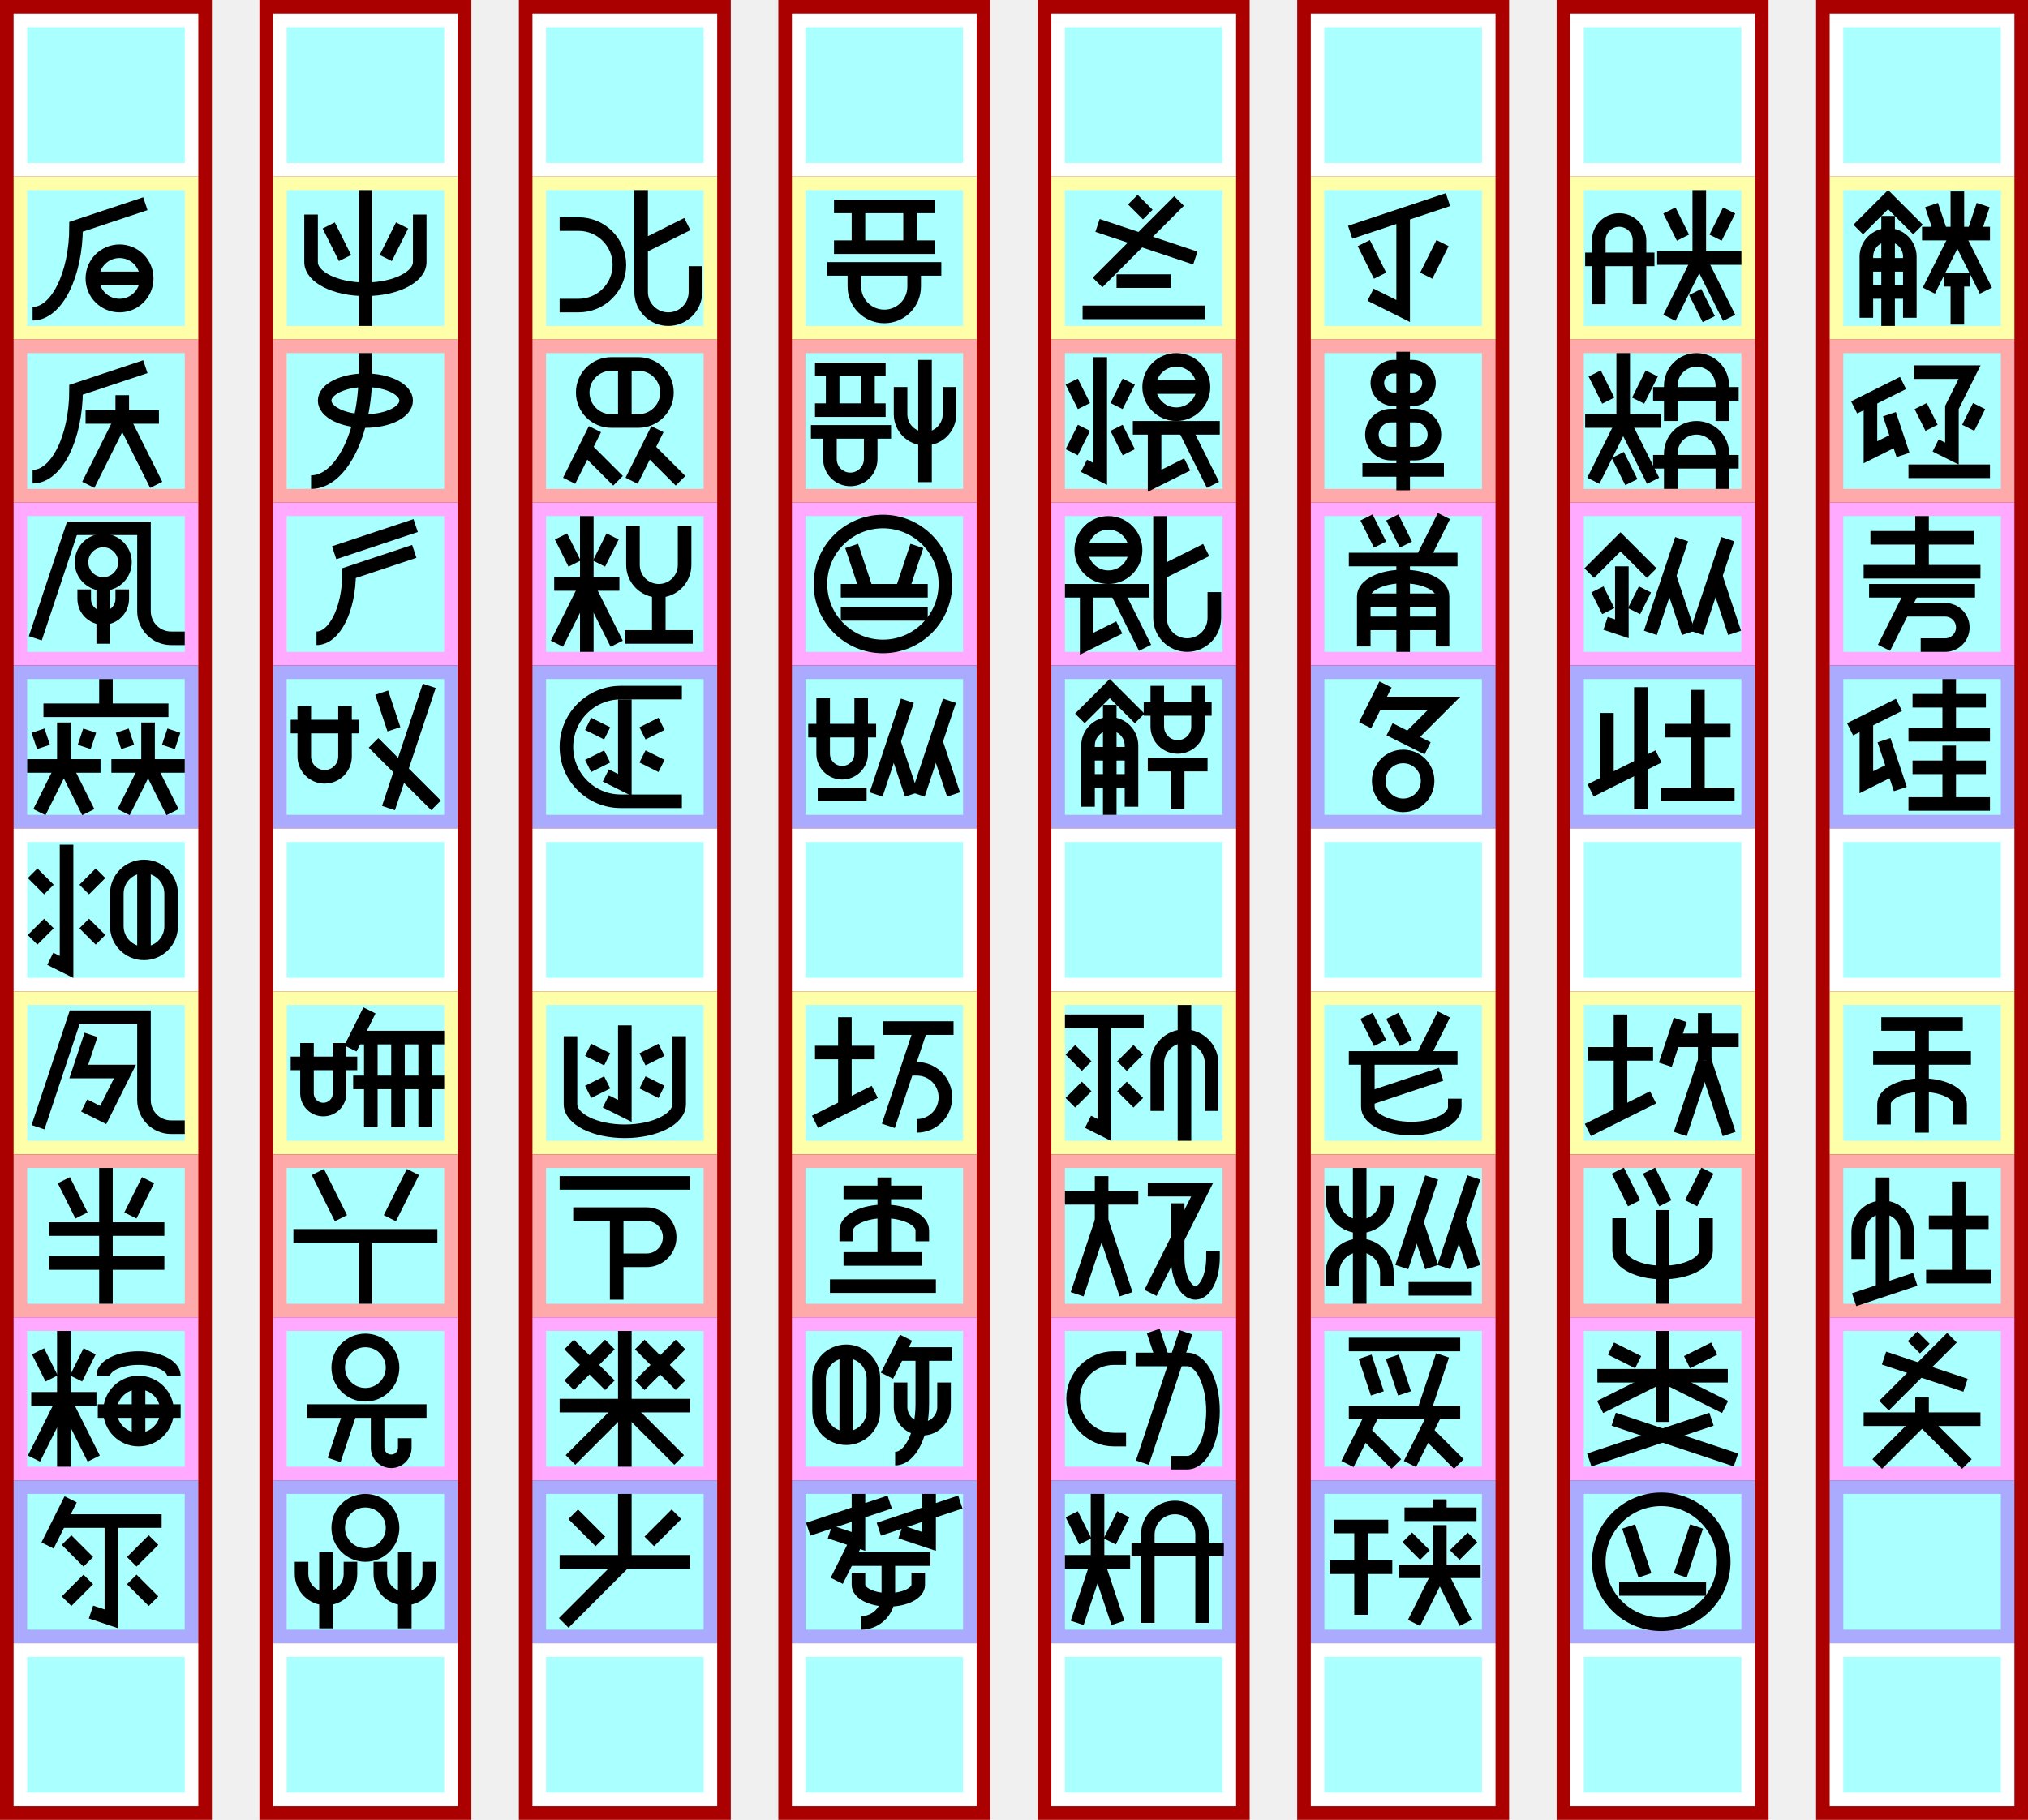
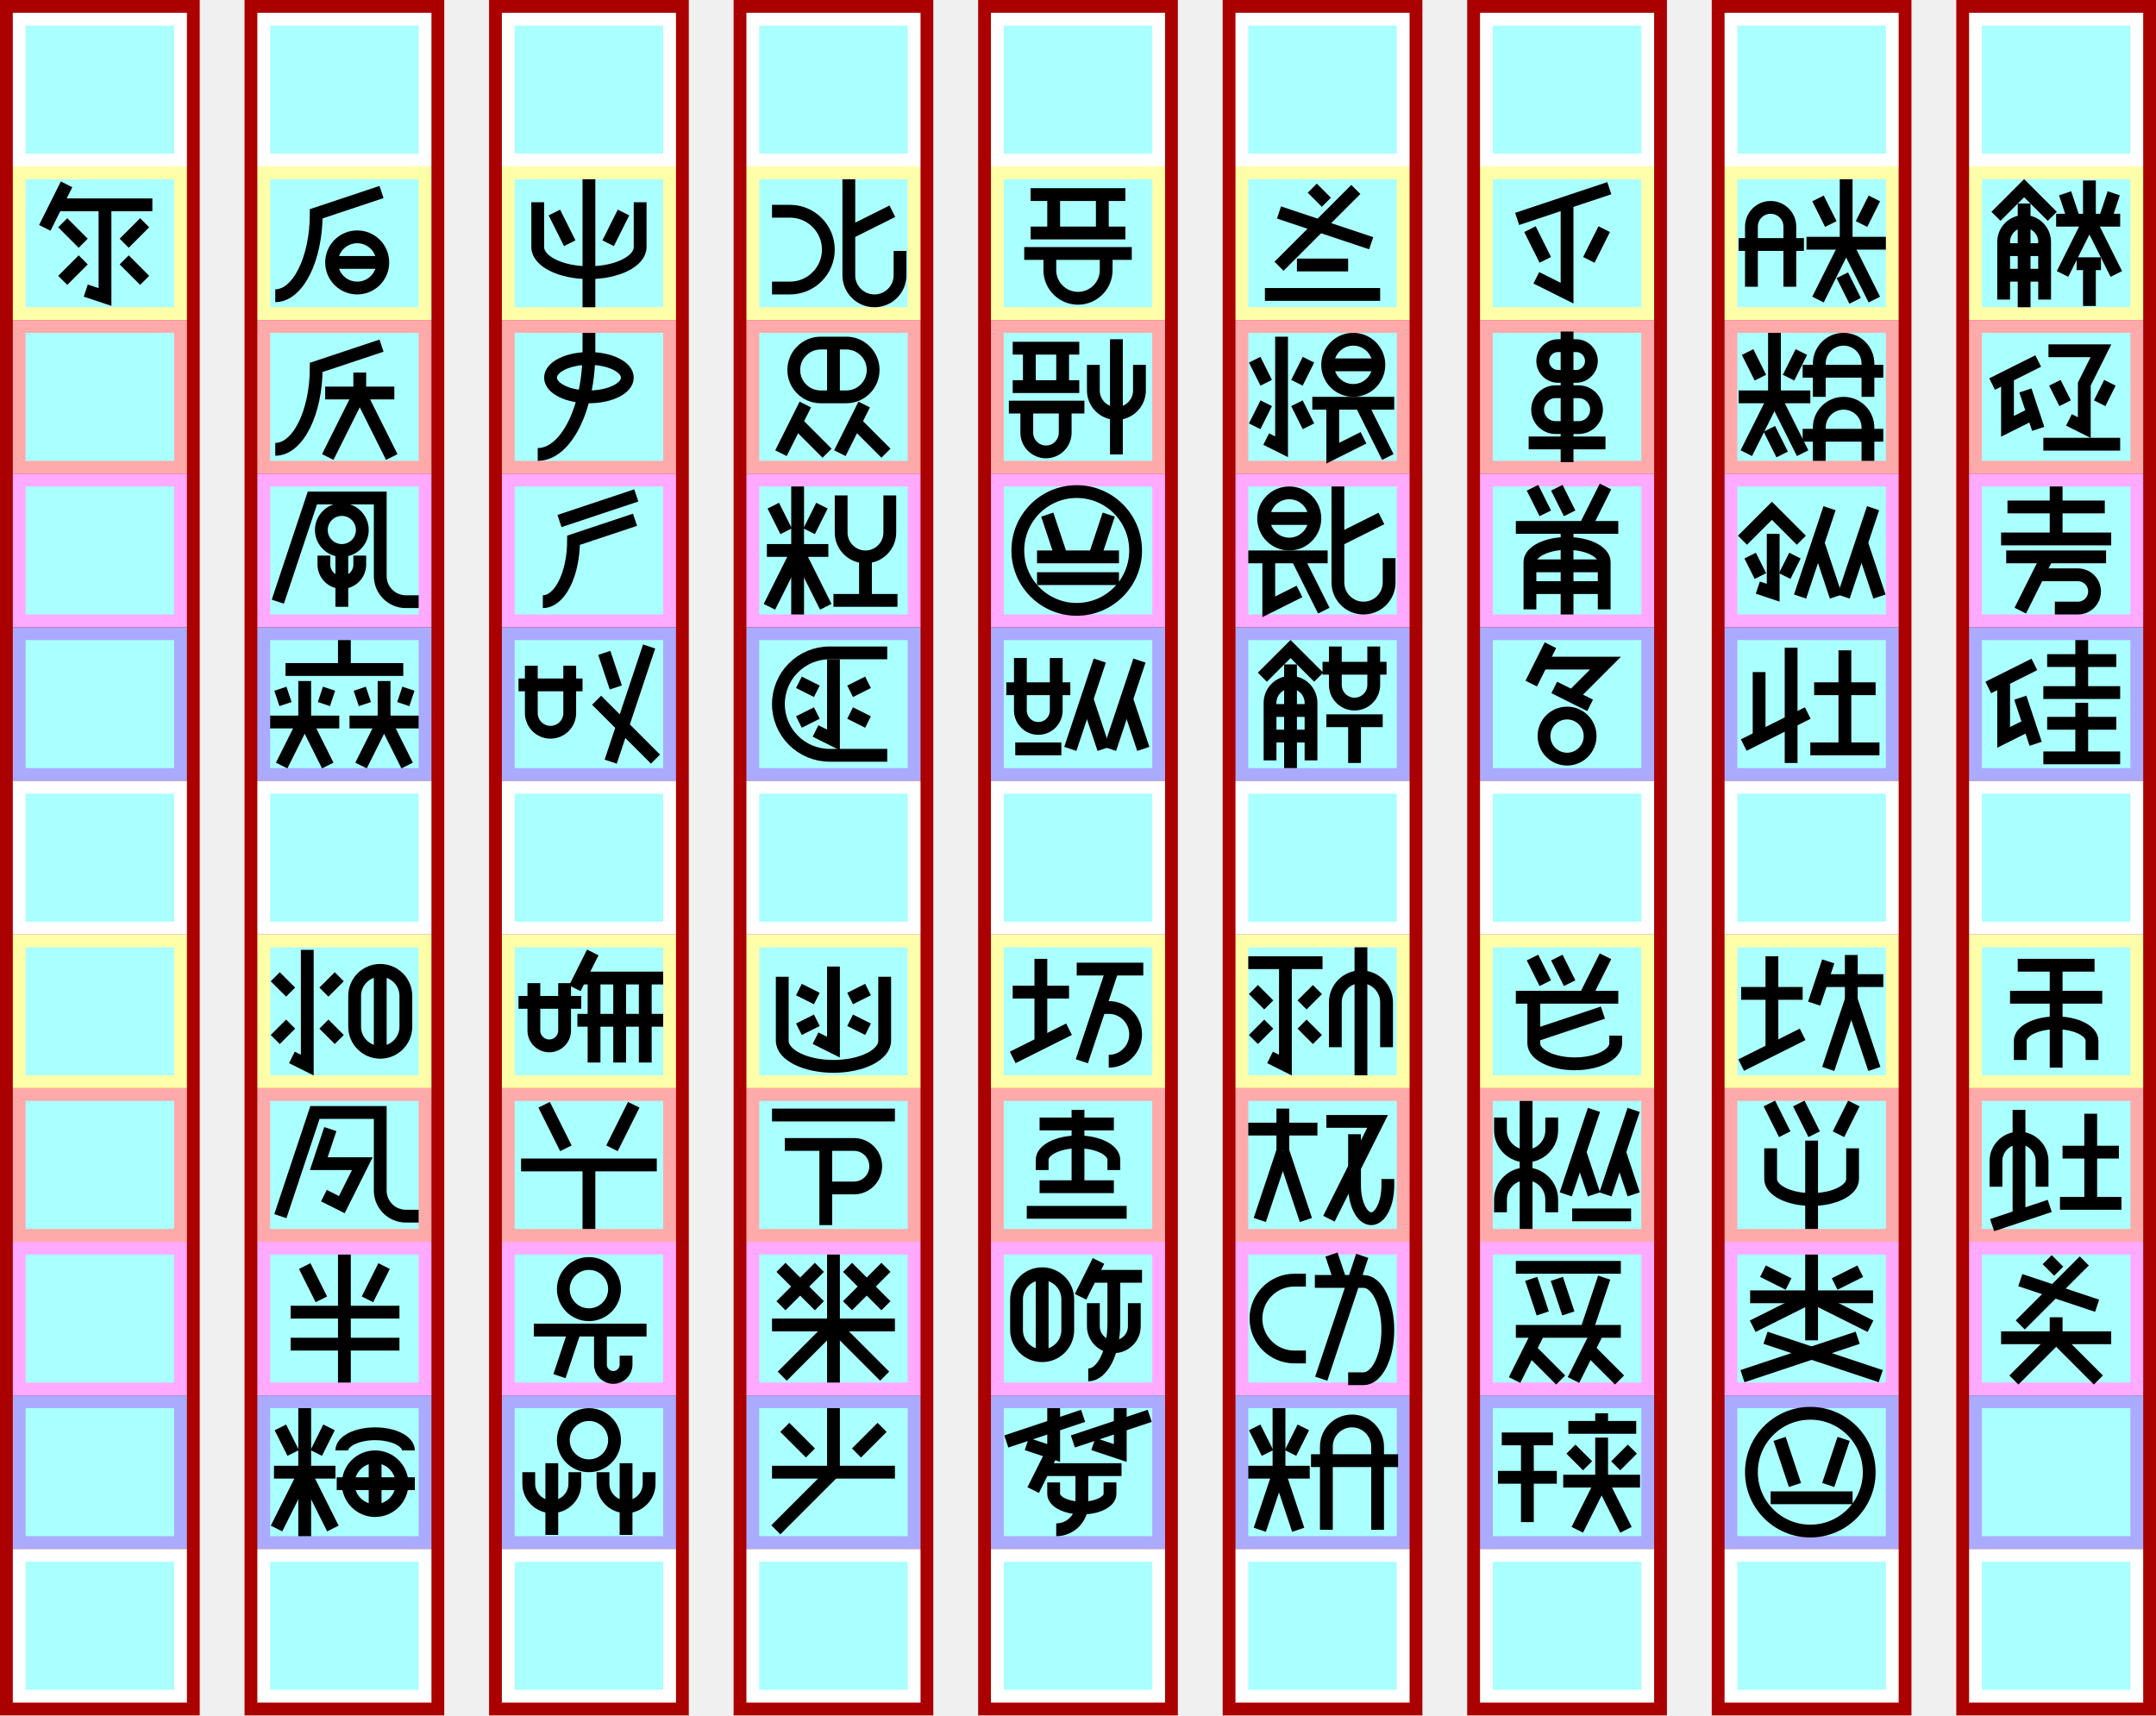
- <svg xmlns="http://www.w3.org/2000/svg" width="1493px" height="1340px" version="1.1" viewBox="-210 -130 1493 1340">
+ <svg xmlns="http://www.w3.org/2000/svg" width="1684px" height="1340px" version="1.1" viewBox="-401 -130 1684 1340">
+   <g id="column8" stroke-width="0" transform="translate(-391, -120)">
+     <path fill="#a00" d="m-10 -10h156v1340h-156" />
+     <path fill="#fff" d="m0 0h136v120h-136" />
+     <path fill="#ffa" d="m0 120h136v120h-136" />
+     <path fill="#faa" d="m0 240h136v120h-136" />
+     <path fill="#faf" d="m0 360h136v120h-136" />
+     <path fill="#aaf" d="m0 480h136v120h-136" />
+     <path fill="#fff" d="m0 600h136v120h-136" />
+     <path fill="#ffa" d="m0 720h136v120h-136" />
+     <path fill="#faa" d="m0 840h136v120h-136" />
+     <path fill="#faf" d="m0 960h136v120h-136" />
+     <path fill="#aaf" d="m0 1080h136v120h-136" />
+     <path fill="#fff" d="m0 1200h136v120h-136" />
+     <path fill="#aff" d="m10 10h116v100h-116" />
+     <path fill="#aff" d="m10 130h116v100h-116" />
+     <path fill="#aff" d="m10 250h116v100h-116" />
+     <path fill="#aff" d="m10 370h116v100h-116" />
+     <path fill="#aff" d="m10 490h116v100h-116" />
+     <path fill="#aff" d="m10 610h116v100h-116" />
+     <path fill="#aff" d="m10 730h116v100h-116" />
+     <path fill="#aff" d="m10 850h116v100h-116" />
+     <path fill="#aff" d="m10 970h116v100h-116" />
+     <path fill="#aff" d="m10 1090h116v100h-116" />
+     <path fill="#aff" d="m10 1210h116v100h-116" />
+   </g>
  <g id="column7" stroke-width="0" transform="translate(-200, -120)">
    <path fill="#a00" d="m-10 -10h156v1340h-156" />
    <path fill="#fff" d="m0 0h136v120h-136" />
    <path fill="#ffa" d="m0 120h136v120h-136" />
    <path fill="#faa" d="m0 240h136v120h-136" />
    <path fill="#faf" d="m0 360h136v120h-136" />
    <path fill="#aaf" d="m0 480h136v120h-136" />
    <path fill="#fff" d="m0 600h136v120h-136" />
    <path fill="#ffa" d="m0 720h136v120h-136" />
    <path fill="#faa" d="m0 840h136v120h-136" />
    <path fill="#faf" d="m0 960h136v120h-136" />
    <path fill="#aaf" d="m0 1080h136v120h-136" />
    <path fill="#fff" d="m0 1200h136v120h-136" />
    <path fill="#aff" d="m10 10h116v100h-116" />
    <path fill="#aff" d="m10 130h116v100h-116" />
    <path fill="#aff" d="m10 250h116v100h-116" />
    <path fill="#aff" d="m10 370h116v100h-116" />
    <path fill="#aff" d="m10 490h116v100h-116" />
    <path fill="#aff" d="m10 610h116v100h-116" />
    <path fill="#aff" d="m10 730h116v100h-116" />
    <path fill="#aff" d="m10 850h116v100h-116" />
    <path fill="#aff" d="m10 970h116v100h-116" />
    <path fill="#aff" d="m10 1090h116v100h-116" />
    <path fill="#aff" d="m10 1210h116v100h-116" />
  </g>
  <g id="column6" stroke-width="0" transform="translate(-9, -120)">
    <path fill="#a00" d="m-10 -10h156v1340h-156" />
    <path fill="#fff" d="m0 0h136v120h-136" />
    <path fill="#ffa" d="m0 120h136v120h-136" />
    <path fill="#faa" d="m0 240h136v120h-136" />
    <path fill="#faf" d="m0 360h136v120h-136" />
    <path fill="#aaf" d="m0 480h136v120h-136" />
    <path fill="#fff" d="m0 600h136v120h-136" />
    <path fill="#ffa" d="m0 720h136v120h-136" />
    <path fill="#faa" d="m0 840h136v120h-136" />
    <path fill="#faf" d="m0 960h136v120h-136" />
    <path fill="#aaf" d="m0 1080h136v120h-136" />
    <path fill="#fff" d="m0 1200h136v120h-136" />
    <path fill="#aff" d="m10 10h116v100h-116" />
    <path fill="#aff" d="m10 130h116v100h-116" />
    <path fill="#aff" d="m10 250h116v100h-116" />
    <path fill="#aff" d="m10 370h116v100h-116" />
    <path fill="#aff" d="m10 490h116v100h-116" />
    <path fill="#aff" d="m10 610h116v100h-116" />
    <path fill="#aff" d="m10 730h116v100h-116" />
    <path fill="#aff" d="m10 850h116v100h-116" />
    <path fill="#aff" d="m10 970h116v100h-116" />
    <path fill="#aff" d="m10 1090h116v100h-116" />
    <path fill="#aff" d="m10 1210h116v100h-116" />
  </g>
  <g id="column5" stroke-width="0" transform="translate(182, -120)">
    <path fill="#a00" d="m-10 -10h156v1340h-156" />
    <path fill="#fff" d="m0 0h136v120h-136" />
    <path fill="#ffa" d="m0 120h136v120h-136" />
    <path fill="#faa" d="m0 240h136v120h-136" />
    <path fill="#faf" d="m0 360h136v120h-136" />
    <path fill="#aaf" d="m0 480h136v120h-136" />
    <path fill="#fff" d="m0 600h136v120h-136" />
    <path fill="#ffa" d="m0 720h136v120h-136" />
    <path fill="#faa" d="m0 840h136v120h-136" />
    <path fill="#faf" d="m0 960h136v120h-136" />
    <path fill="#aaf" d="m0 1080h136v120h-136" />
    <path fill="#fff" d="m0 1200h136v120h-136" />
    <path fill="#aff" d="m10 10h116v100h-116" />
    <path fill="#aff" d="m10 130h116v100h-116" />
    <path fill="#aff" d="m10 250h116v100h-116" />
    <path fill="#aff" d="m10 370h116v100h-116" />
    <path fill="#aff" d="m10 490h116v100h-116" />
    <path fill="#aff" d="m10 610h116v100h-116" />
    <path fill="#aff" d="m10 730h116v100h-116" />
    <path fill="#aff" d="m10 850h116v100h-116" />
    <path fill="#aff" d="m10 970h116v100h-116" />
    <path fill="#aff" d="m10 1090h116v100h-116" />
    <path fill="#aff" d="m10 1210h116v100h-116" />
  </g>
  <g id="column4" stroke-width="0" transform="translate(373, -120)">
    <path fill="#a00" d="m-10 -10h156v1340h-156" />
    <path fill="#fff" d="m0 0h136v120h-136" />
    <path fill="#ffa" d="m0 120h136v120h-136" />
    <path fill="#faa" d="m0 240h136v120h-136" />
    <path fill="#faf" d="m0 360h136v120h-136" />
    <path fill="#aaf" d="m0 480h136v120h-136" />
    <path fill="#fff" d="m0 600h136v120h-136" />
    <path fill="#ffa" d="m0 720h136v120h-136" />
    <path fill="#faa" d="m0 840h136v120h-136" />
    <path fill="#faf" d="m0 960h136v120h-136" />
    <path fill="#aaf" d="m0 1080h136v120h-136" />
    <path fill="#fff" d="m0 1200h136v120h-136" />
    <path fill="#aff" d="m10 10h116v100h-116" />
    <path fill="#aff" d="m10 130h116v100h-116" />
    <path fill="#aff" d="m10 250h116v100h-116" />
    <path fill="#aff" d="m10 370h116v100h-116" />
    <path fill="#aff" d="m10 490h116v100h-116" />
    <path fill="#aff" d="m10 610h116v100h-116" />
    <path fill="#aff" d="m10 730h116v100h-116" />
    <path fill="#aff" d="m10 850h116v100h-116" />
    <path fill="#aff" d="m10 970h116v100h-116" />
    <path fill="#aff" d="m10 1090h116v100h-116" />
    <path fill="#aff" d="m10 1210h116v100h-116" />
  </g>
  <g id="column3" stroke-width="0" transform="translate(564, -120)">
    <path fill="#a00" d="m-10 -10h156v1340h-156" />
    <path fill="#fff" d="m0 0h136v120h-136" />
    <path fill="#ffa" d="m0 120h136v120h-136" />
    <path fill="#faa" d="m0 240h136v120h-136" />
    <path fill="#faf" d="m0 360h136v120h-136" />
    <path fill="#aaf" d="m0 480h136v120h-136" />
    <path fill="#fff" d="m0 600h136v120h-136" />
    <path fill="#ffa" d="m0 720h136v120h-136" />
    <path fill="#faa" d="m0 840h136v120h-136" />
    <path fill="#faf" d="m0 960h136v120h-136" />
    <path fill="#aaf" d="m0 1080h136v120h-136" />
    <path fill="#fff" d="m0 1200h136v120h-136" />
    <path fill="#aff" d="m10 10h116v100h-116" />
    <path fill="#aff" d="m10 130h116v100h-116" />
    <path fill="#aff" d="m10 250h116v100h-116" />
    <path fill="#aff" d="m10 370h116v100h-116" />
    <path fill="#aff" d="m10 490h116v100h-116" />
    <path fill="#aff" d="m10 610h116v100h-116" />
    <path fill="#aff" d="m10 730h116v100h-116" />
    <path fill="#aff" d="m10 850h116v100h-116" />
    <path fill="#aff" d="m10 970h116v100h-116" />
    <path fill="#aff" d="m10 1090h116v100h-116" />
    <path fill="#aff" d="m10 1210h116v100h-116" />
  </g>
  <g id="column2" stroke-width="0" transform="translate(755, -120)">
    <path fill="#a00" d="m-10 -10h156v1340h-156" />
    <path fill="#fff" d="m0 0h136v120h-136" />
    <path fill="#ffa" d="m0 120h136v120h-136" />
    <path fill="#faa" d="m0 240h136v120h-136" />
    <path fill="#faf" d="m0 360h136v120h-136" />
    <path fill="#aaf" d="m0 480h136v120h-136" />
    <path fill="#fff" d="m0 600h136v120h-136" />
    <path fill="#ffa" d="m0 720h136v120h-136" />
    <path fill="#faa" d="m0 840h136v120h-136" />
    <path fill="#faf" d="m0 960h136v120h-136" />
    <path fill="#aaf" d="m0 1080h136v120h-136" />
    <path fill="#fff" d="m0 1200h136v120h-136" />
    <path fill="#aff" d="m10 10h116v100h-116" />
    <path fill="#aff" d="m10 130h116v100h-116" />
    <path fill="#aff" d="m10 250h116v100h-116" />
    <path fill="#aff" d="m10 370h116v100h-116" />
    <path fill="#aff" d="m10 490h116v100h-116" />
    <path fill="#aff" d="m10 610h116v100h-116" />
    <path fill="#aff" d="m10 730h116v100h-116" />
    <path fill="#aff" d="m10 850h116v100h-116" />
    <path fill="#aff" d="m10 970h116v100h-116" />
    <path fill="#aff" d="m10 1090h116v100h-116" />
    <path fill="#aff" d="m10 1210h116v100h-116" />
  </g>
  <g id="column1" stroke-width="0" transform="translate(946, -120)">
    <path fill="#a00" d="m-10 -10h156v1340h-156" />
    <path fill="#fff" d="m0 0h136v120h-136" />
    <path fill="#ffa" d="m0 120h136v120h-136" />
    <path fill="#faa" d="m0 240h136v120h-136" />
    <path fill="#faf" d="m0 360h136v120h-136" />
    <path fill="#aaf" d="m0 480h136v120h-136" />
    <path fill="#fff" d="m0 600h136v120h-136" />
    <path fill="#ffa" d="m0 720h136v120h-136" />
    <path fill="#faa" d="m0 840h136v120h-136" />
    <path fill="#faf" d="m0 960h136v120h-136" />
    <path fill="#aaf" d="m0 1080h136v120h-136" />
    <path fill="#fff" d="m0 1200h136v120h-136" />
    <path fill="#aff" d="m10 10h116v100h-116" />
    <path fill="#aff" d="m10 130h116v100h-116" />
    <path fill="#aff" d="m10 250h116v100h-116" />
    <path fill="#aff" d="m10 370h116v100h-116" />
    <path fill="#aff" d="m10 490h116v100h-116" />
    <path fill="#aff" d="m10 610h116v100h-116" />
    <path fill="#aff" d="m10 730h116v100h-116" />
    <path fill="#aff" d="m10 850h116v100h-116" />
    <path fill="#aff" d="m10 970h116v100h-116" />
    <path fill="#aff" d="m10 1090h116v100h-116" />
    <path fill="#aff" d="m10 1210h116v100h-116" />
  </g>
  <g id="column0" stroke-width="0" transform="translate(1137, -120)">
    <path fill="#a00" d="m-10 -10h156v1340h-156" />
    <path fill="#fff" d="m0 0h136v120h-136" />
    <path fill="#ffa" d="m0 120h136v120h-136" />
    <path fill="#faa" d="m0 240h136v120h-136" />
    <path fill="#faf" d="m0 360h136v120h-136" />
    <path fill="#aaf" d="m0 480h136v120h-136" />
    <path fill="#fff" d="m0 600h136v120h-136" />
    <path fill="#ffa" d="m0 720h136v120h-136" />
    <path fill="#faa" d="m0 840h136v120h-136" />
    <path fill="#faf" d="m0 960h136v120h-136" />
    <path fill="#aaf" d="m0 1080h136v120h-136" />
    <path fill="#fff" d="m0 1200h136v120h-136" />
    <path fill="#aff" d="m10 10h116v100h-116" />
    <path fill="#aff" d="m10 130h116v100h-116" />
    <path fill="#aff" d="m10 250h116v100h-116" />
    <path fill="#aff" d="m10 370h116v100h-116" />
    <path fill="#aff" d="m10 490h116v100h-116" />
    <path fill="#aff" d="m10 610h116v100h-116" />
    <path fill="#aff" d="m10 730h116v100h-116" />
    <path fill="#aff" d="m10 850h116v100h-116" />
    <path fill="#aff" d="m10 970h116v100h-116" />
    <path fill="#aff" d="m10 1090h116v100h-116" />
    <path fill="#aff" d="m10 1210h116v100h-116" />
  </g>
  <g id="glyphs" stroke="#000" stroke-width="10" fill="none">
    <g id="腐000" transform="translate(1137, 0)">
      <path d="m21 39l22-22 22 22" />
      <path d="m59 104v-45a16 16 0 00-32 0v45" />
      <path d="m43 110v-81" />
      <path d="m59 85h-32" />
      <path d="m59 65h-32" />
      <path d="m106 42l7-21" />
      <path d="m82 42l-7-21" />
      <path d="m68 42h50" />
      <path d="m94 42v-31" />
      <path d="m94 42l-21 42" />
      <path d="m94 42l21 42" />
      <path d="m84 76h19" />
      <path d="m94 76v33" />
    </g>
    <g id="埴001" transform="translate(1137, 120)">
      <path d="m18 50l36-18" />
      <path d="m30 44v39l20-10" />
      <path d="m54 85l-10-30" />
      <path d="m62 24l41 0-13 26v34l-12-6" />
      <path d="m75 65l-8-16" />
      <path d="m102 65l8-16" />
      <path d="m58 97h60" />
    </g>
    <g id="訴002" transform="translate(1137, 240)">
      <path d="m30 26h76" />
      <path d="m68 10v41" />
      <path d="m25 51h86" />
      <path d="m29 65h78" />
      <path d="m61 65l-21 42" />
      <path d="m54 79h31a13 13 0 110 26h-18" />
    </g>
    <g id="砂003" transform="translate(1137, 360)">
      <path d="m15 47l36-18" />
      <path d="m27 41v45l20-10" />
      <path d="m52 91l-12-36" />
      <path d="m61 26h54" />
      <path d="m88 10v41" />
      <path d="m58 51h60" />
      <path d="m61 75h54" />
      <path d="m88 59v43" />
      <path d="m58 102h60" />
    </g>
    <g id="聿004" transform="translate(1137, 600)">
      <path d="m38 24h60" />
      <path d="m32 49h72" />
      <path d="m40 98v-15 a28 14 0 0 1 56 0v15" />
      <path d="m68 104v-80" />
    </g>
    <g id="阡005" transform="translate(1137, 720)">
      <path d="m21 77v-20a18 18 0 0136 0l0 20" />
      <path d="m39 100v-83" />
      <path d="m18 107l45-15" />
      <path d="m117 50h-44" />
      <path d="m95 90v-70" />
      <path d="m119 90h-48" />
    </g>
    <g id="伙006" transform="translate(1137, 840)">
      <path d="m61 14l9 9" />
      <path d="m90 15 l-50 50" />
      <path d="m40 30 l60 20" />
      <path d="m25 75h86" />
      <path d="m68 75v-16" />
      <path d="m68 75-33 33" />
      <path d="m68 75 33 33" />
    </g>
    <g id="␣007" transform="translate(1137, 960)">
        </g>
    <g id="？008" transform="translate(946, 0)">
      <path d="m11 61h51" />
      <path d="m51 94v-47a15 15 0 00-30 0l0 47" />
      <path d="m83 45l-10-20" />
      <path d="m107 45l10-20" />
      <path d="m64 60h62" />
      <path d="m95 60v-50" />
      <path d="m95 60l22 44" />
      <path d="m95 60l-22 44" />
      <path d="m102 105l-10-20" />
    </g>
    <g id="⁉009" transform="translate(946, 120)">
      <path d="m28 45l-10-20" />
      <path d="m50 45l10-20" />
      <path d="m11 60h56" />
      <path d="m39 60v-50" />
      <path d="m39 60l22 44" />
      <path d="m39 60l-22 44" />
      <path d="m45 105l-10-20" />
      <path d="m124 90h-63" />
      <path d="m112 110v-26a19 19 90 00-38 0l0 26" />
      <path d="m124 40h-63" />
      <path d="m112 60v-26a19 19 90 00-38 0l0 26" />
    </g>
    <g id="瀝010" transform="translate(946, 240)">
      <path d="m14 52l23-23 23 23" />
      <path d="m38 47v46l-12-4" />
      <path d="m28 80l-8-16" />
      <path d="m47 80l8-16" />
      <path d="m59 96l23-69" />
      <path d="m87 96l-14-42" />
      <path d="m93 96l23-69" />
      <path d="m121 96l-14-42" />
    </g>
    <g id="刈011" transform="translate(946, 360)">
      <path d="m27 35v51" />
      <path d="m15 92l50-25" />
      <path d="m52 16v90" />
      <path d="m118 48h-48" />
      <path d="m94 95v-77" />
      <path d="m121 95h-54" />
    </g>
    <g id="帥012" transform="translate(946, 600)">
      <path d="m13 46h48" />
      <path d="m13 102l48-24" />
      <path d="m37 17v73" />
      <path d="m81 21l-11 33" />
      <path d="m76 36h48" />
      <path d="m99 51l18 54" />
      <path d="m99 51v-35" />
      <path d="m99 51l-18 54" />
    </g>
    <g id="紡013" transform="translate(946, 720)">
      <path d="m47 36-12 -24" />
      <path d="m70 36-12 -24" />
      <path d="m89 36 12 -24" />
      <path d="m100 47v24 a 32 16 0 0 1 -64 0v-24 " />
      <path d="m68 41 v 69" />
    </g>
    <g id="根014" transform="translate(946, 840)">
      <path d="m50 33l-20-10" />
      <path d="m86 33l20-10" />
      <path d="m20 43h96" />
      <path d="m68 10v67" />
      <path d="m68 43l46 23" />
      <path d="m68 43l-46 23" />
      <path d="m104 75l-90 30" />
      <path d="m32 75l90 30" />
    </g>
    <g id="＊015" transform="translate(946, 960)">
      <path d="m21 60 a46 46 0 0 0 92 0 a46 46 0 0 0 -92 0" />
      <path d="m55 70l-12 -36" />
      <path d="m81 70l 12 -36" />
      <path d="m36 80h 64" />
    </g>
    <g id="暗016" transform="translate(755, 0)">
      <path d="m29 41l72-24" />
      <path d="m68 28v71l-24-12" />
      <path d="m51 73l-12-24" />
      <path d="m85 73l12-24" />
    </g>
    <g id="哃017" transform="translate(755, 120)">
      <path d="m68 44h-7a12 12 0 110-24h14a12 12 0 110 24h-7" />
      <path d="m68 56h9a14 14 0 110 28h-18a14 14 0 110-28h9" />
      <path d="m38 96h60" />
      <path d="m68 9v102" />
    </g>
    <g id="骭018" transform="translate(755, 240)">
      <path d="m41 11l10 20" />
      <path d="m60 11l10 20" />
      <path d="m98 10l-16 32" />
      <path d="m28 42h80" />
      <path d="m97 106v-37a28 14 0 00-58 0v37" />
      <path d="m68 110v-68" />
      <path d="m97 89h-58" />
      <path d="m97 72h-58" />
    </g>
    <g id="罭019" transform="translate(755, 360)">
      <path d="m55 14l-15 30" />
      <path d="m48 28l50 0-26 26" />
      <path d="m58 47l28 14" />
      <path d="m68 103a18 18 0 000-36a18 18 90 000 36" />
    </g>
    <g id="蔦020" transform="translate(755, 600)">
      <path d="m41 18l10 20" />
      <path d="m60 18l10 20" />
      <path d="m98 17l-16 32" />
      <path d="m28 49h80" />
      <path d="m106 79v6a32 16 0 01-64 0v-36" />
      <path d="m42 79l54-18" />
    </g>
    <g id="蚩021" transform="translate(755, 720)">
      <path d="m56 97v-10 a20 20 0 0 0 -40 0v10" />
      <path d="m56 23v10 a20 20 0 0 1 -40 0v-10" />
      <path d="m36 10v100" />
      <path d="m67 83l22-66" />
      <path d="m89 83l-11-33" />
      <path d="m98 83l22-66" />
      <path d="m120 83l-11-33" />
      <path d="m72 99h46" />
    </g>
    <g id="珈022" transform="translate(755, 840)">
      <path d="m28 20h82" />
      <path d="m40 29l9 27" />
      <path d="m60 29l9 27" />
      <path d="m83 70l14-42" />
      <path d="m28 70h82" />
      <path d="m27 108l19-38" />
      <path d="m63 108l-24-24" />
      <path d="m73 108l19-38" />
      <path d="m109 108l-24-24" />
    </g>
    <g id="＠023" transform="translate(755, 960)">
      <path d="m17 34h40" />
      <path d="m14 64h46" />
      <path d="m37 34v65" />
      <path d="m95 14v11" />
      <path d="m69 25h53" />
      <path d="m84 55l-13-13" />
      <path d="m106 55l13-13" />
      <path d="m65 67h60" />
      <path d="m95 67v-34" />
      <path d="m95 67l19 38" />
      <path d="m95 67l-19 38" />
    </g>
    <g id="灶024" transform="translate(564, 0)">
      <path d="m60 17l11 11" />
      <path d="m94 18l-60 60" />
      <path d="m34 36l72 24" />
      <path d="m48 77h40" />
      <path d="m23 100h90" />
    </g>
    <g id="稷025" transform="translate(564, 120)">
      <path d="m36 13v86l-12-6" />
      <path d="m24 49l-9-18" />
      <path d="m48 49l9-18" />
      <path d="m24 65l-9 18" />
      <path d="m48 65l9 18" />
      <path d="m72 35h40" />
      <path d="m72 35a20 20 0 0040 0a20 20 0 00-40 0" />
      <path d="m60 65h64" />
      <path d="m76 65v39l24-12" />
      <path d="m98 65l21 42" />
    </g>
    <g id="鷏026" transform="translate(564, 240)">
      <path d="m22 35h40" />
      <path d="m22 35a20 20 0 0040 0a20 20 0 00-40 0" />
      <path d="m10 65h62" />
      <path d="m26 65v39l24-12" />
      <path d="m48 65l21 42" />
      <path d="m120 66v19a20 20 90 01-40 0v-75" />
      <path d="m80 52l34-17" />
    </g>
    <g id="朽027" transform="translate(564, 360)">
      <path d="m21 39l22-22 22 22" />
      <path d="m59 104v-45a16 16 0 00-32 0v45" />
      <path d="m43 110v-81" />
      <path d="m59 85h-32" />
      <path d="m59 65h-32" />
      <path d="m68 32h50" />
      <path d="m78 15 0 30a15 15 0 0 0 30 0l0-30" />
      <path d="m71 73h44" />
      <path d="m93 73v33" />
    </g>
    <g id="粧028" transform="translate(564, 600)">
      <path d="m10 22h58" />
      <path d="m39 22v80l-12-6" />
      <path d="m26 55l-12-12" />
      <path d="m52 55l12-12" />
      <path d="m26 70l-12 12" />
      <path d="m52 70l12 12" />
      <path d="m78 88v-35a20 20 0 0140 0l0 35" />
      <path d="m98 10v100" />
    </g>
    <g id="凭029" transform="translate(564, 720)">
      <path d="m10 32h 54" />
      <path d="m37 49v-33" />
      <path d="m19 103 18-54" />
      <path d="m55 103-18-54" />
      <path d="m71 26h40l-38 76" />
      <path d="m93 36 0 40a13 26 0 0 0 26 0v-5" />
    </g>
    <g id="矩030" transform="translate(564, 840)">
      <path d="m55 90h-9a30 30 0 010-60h9" />
      <path d="m82 31-7-21" />
      <path d="m88 107h12a19 38 0 0 0 0-76h-38" />
      <path d="m67 107 32-96" />
    </g>
    <g id="斈031" transform="translate(564, 960)">
      <path d="m25 45 -10 -20" />
      <path d="m43 45 10 -20" />
      <path d="m10 60h48" />
      <path d="m34 60v-50" />
      <path d="m34 60 15 45" />
      <path d="m34 60 -15 45" />
      <path d="m59 51h68" />
      <path d="m111 105 0-65a20 20 0 0 0 -40 0l0 65" />
    </g>
    <g id="＄032" transform="translate(373, 0)">
      <path d="m31 22h74" />
      <path d="m49 22v30" />
      <path d="m87 22v30" />
      <path d="m31 52h74" />
      <path d="m26 68h84" />
      <path d="m46 68v13a22 22 0 0 0 44 0v-13" />
    </g>
    <g id="＆033" transform="translate(373, 120)">
      <path d="m17 22h52" />
      <path d="m30 22v30" />
      <path d="m56 22v30" />
      <path d="m17 52h52" />
      <path d="m14 68h59" />
      <path d="m28 68v20a15 15 0 0030 0v-20" />
      <path d="m116 35 0 20a18 18 0 0 1-36 0l0 -20" />
      <path d="m98 15v90" />
    </g>
    <g id="遍034" transform="translate(373, 240)">
      <path d="m21 60 a46 46 0 0 0 92 0 a46 46 0 0 0 -92 0" />
      <path d="m55 65l-11 -33" />
      <path d="m81 65l 11 -33" />
      <path d="m36 65h 64" />
      <path d="m36 82h 64" />
    </g>
    <g id="～035" transform="translate(373, 360)">
      <path d="m12 48h50" />
      <path d="m23 24v41a14 14 0 0028 0l0-41" />
      <path d="m19 95h36" />
      <path d="m62 95l23-69" />
      <path d="m88 95l-13-39" />
      <path d="m93 95l23-69" />
      <path d="m119 95l-13-39" />
    </g>
    <g id="嘛036" transform="translate(373, 600)">
      <path d="m17 45h44" />
      <path d="m17 96l44-22" />
      <path d="m39 19v66" />
      <path d="m67 27h52" />
      <path d="m95 27l-24 72" />
      <path d="m85 57h7a21 21 0 1 1 0 42" />
    </g>
    <g id="舗037" transform="translate(373, 720)">
      <path d="m38 28h58" />
      <path d="m40 64v-8 a28 14 0 0 1 56 0v8" />
      <path d="m68 17l0 60" />
      <path d="m38 77h58" />
      <path d="m28 97h78" />
    </g>
    <g id="試038" transform="translate(373, 840)">
      <path d="m20 57v12a20 20 0 0040 0v-24a20 20 0 00-40 0v12" />
      <path d="m40 25v64" />
      <path d="m78 27h40" />
      <path d="m70 43l14-28" />
      <path d="m112 48v18a16 16 0 01-32 0l0-18" />
      <path d="m96 27v37a20 40 0 0 1 -20 40" />
    </g>
    <g id="験039" transform="translate(373, 960)">
      <path d="m49 10v35l-21-7" />
      <path d="m12 36l60-20" />
      <path d="m101 10v35l-21-7" />
      <path d="m64 36l60-20" />
      <path d="m47 46l-14 28" />
      <path d="m41 58h61" />
      <path d="m93 68l0 9a22 11 0 01-44 0l0-9" />
      <path d="m71 58v27a20 20 90 01-20 20" />
    </g>
    <g id="鸘040" transform="translate(182, 0)">
      <path d="m20 95h14a30 30 0 100-60h-14" />
      <path d="m120 66v19a20 20 90 01-40 0v-75" />
      <path d="m80 52l34-17" />
    </g>
    <g id="泪041" transform="translate(182, 120)">
      <path d="m68 18h-10a21 21 0 0 0 0 42h20a21 21 0 0 0 0 -42h-10" />
      <path d="m68 60v-42" />
      <path d="m27  104l19-38" />
      <path d="m63  104l-24-24" />
      <path d="m73  104l19-38" />
      <path d="m109 104l-24-24" />
    </g>
    <g id="桮042" transform="translate(182, 240)">
      <path d="m31 45l-10-20" />
      <path d="m49 45l10-20" />
      <path d="m16 60h48" />
      <path d="m40 10v100" />
      <path d="m40 60l22 44" />
      <path d="m40 60l-22 44" />
      <path d="m112 17v29a19 19 90 01-38 0v-29" />
      <path d="m93 99v-34" />
      <path d="m118 99h-50" />
    </g>
    <g id="櫃043" transform="translate(182, 360)">
      <path d="m110 100h-45a40 40 0 0 1 0-80h45" />
      <path d="m68 25v63l-14-7" />
      <path d="m55 50l-14-7" />
      <path d="m81 50l14-7" />
      <path d="m55 67l-14 7" />
      <path d="m81 67l14 7" />
    </g>
    <g id="椀044" transform="translate(182, 600)">
      <path d="m28 33 0 50a40 20 0 0 0 80 0l0-50" />
      <path d="m68 25v63l-14-7" />
      <path d="m55 50l-14-7" />
      <path d="m81 50l14-7" />
      <path d="m55 67l-14 7" />
      <path d="m81 67l14 7" />
    </g>
    <g id="汚045" transform="translate(182, 720)">
      <path d="m20 21h96" />
      <path d="m30 44l54 0a17 17 90 010 34l-22 0" />
      <path d="m62 44l0 63" />
    </g>
    <g id="柴046" transform="translate(182, 840)">
      <path d="m57  50 -30 -30" />
      <path d="m27  50 30 -30" />
      <path d="m79  50 30 -30" />
      <path d="m109 50 -30 -30" />
      <path d="m20 65h96" />
      <path d="m68 10v100" />
      <path d="m68 65 40 40" />
      <path d="m68 65 -40 40" />
    </g>
    <g id="指047" transform="translate(182, 960)">
      <path d="m50 45 -20 -20" />
      <path d="m86 45 20 -20" />
      <path d="m20 60h96" />
      <path d="m68 60v-50" />
      <path d="m68 60 -45 45" />
    </g>
    <g id="拈048" transform="translate(-9, 0)">
      <path d="m108 28 0 35a40 20 0 0 1-80 0l0 -35" />
      <path d="m68 10v100" />
      <path d="m53 60l-12-24" />
      <path d="m83 60l12-24" />
    </g>
    <g id="挎049" transform="translate(-9, 120)">
      <path d="m68 30a30 15 0 0 0 0 30a30 15 0 0 0 0 -30" />
      <path d="m68 10v15a40 80 0 0 1 -40 80" />
    </g>
    <g id="┛050" transform="translate(-9, 240)">
      <path d="m45 37l60-20" />
      <path d="m 104 36 l -48 16 a 24 48 0 0 1 -24 48" />
    </g>
    <g id="焼051" transform="translate(-9, 360)">
      <path d="m13 45h50" />
      <path d="m23 30 0 37a15 15 0 0 0 30 0l0-37" />
      <path d="m80 20l9 27" />
      <path d="m115 15l-30 90" />
      <path d="m74 57l46 46" />
    </g>
    <g id="㹱052" transform="translate(-9, 600)">
      <path d="m13 53h49" />
      <path d="m25 38 0 37a12 12 0 0 0 24 0l0-37" />
      <path d="m71 14l-14 28" />
      <path d="m61 34h65" />
      <path d="m59 67h67" />
      <path d="m72 34v66" />
      <path d="m92 34v66" />
      <path d="m112 34v66" />
    </g>
    <g id="逆053" transform="translate(-9, 720)">
      <path d="m121 60h-106" />
      <path d="m68 60v50" />
      <path d="m50 47 -17 -34" />
      <path d="m86 47 17 -34" />
    </g>
    <g id="支054" transform="translate(-9, 840)">
      <path d="m68 57a20 20 0 00 0 -40 a20 20 0 00 0 40" />
      <path d="m25 69h88" />
      <path d="m45 105 12-36" />
      <path d="m77 69 0 27a10 10 0 0 0 20 0l0-7" />
    </g>
    <g id="捧055" transform="translate(-9, 960)">
      <path d="m48 35 a20 20 0 0 0 40 0a20 20 0 0 0 -40 0" />
      <path d="m57 60v9a18 18 0 01-36 0l0-9" />
      <path d="m39 53v56" />
      <path d="m79 60v9a18 18 0 0036 0l0-9" />
      <path d="m97 53v56" />
    </g>
    <g id="謗056" transform="translate(-200, 0)">
      <path d="m97 20l-51 17a 32 64 0 0 1 -32 64" />
      <path d="m58 75h40" />
      <path d="m58 75 a20 20 0 0 0 40 0a20 20 0 0 0 -40 0" />
    </g>
    <g id="佞057" transform="translate(-200, 120)">
      <path d="m97 20l-51 17a 32 64 0 0 1 -32 64" />
      <path d="m107 57h-54" />
      <path d="m80 57 -25 50" />
      <path d="m80 57v-16" />
      <path d="m80 57 25 50" />
    </g>
    <g id="贄058" transform="translate(-200, 240)">
      <path d="m16 100 l 27 -81 h 53 l 0 61 a 20 20 0 0 0 20 20 l 10 0" />
      <path d="m 50 44 a 16 16 90 0 0 32 0 a 16 16 90 0 0 -32 0 " />
      <path d="m 80 64 v 7 a 14 14 90 0 1 -28 0 l 0 -7 " />
      <path d="m 66 60 v 44" />
    </g>
    <g id="賢059" transform="translate(-200, 360)">
      <path d="m68 10 v23" />
      <path d="m22 33 92 0" />
      <path d="m10 74h 54" />
      <path d="m37 74v-32" />
      <path d="m22 60l-4 -12" />
      <path d="m52 60l 4 -12" />
      <path d="m19 108 17-34" />
      <path d="m55 108-17-34" />
      <path d="m126 74h-54" />
      <path d="m81 108 17-34" />
      <path d="m99 74v-32" />
      <path d="m114 60l 4 -12" />
      <path d="m84 60l -4 -12" />
      <path d="m117 108-17-34" />
    </g>
-     <g id="餅060" transform="translate(-200, 480)">
+     <g id="餅060" transform="translate(-200, 600)">
      <path d="m39 12v90l-12-6" />
      <path d="m26 45l-12-12" />
      <path d="m52 45l12-12" />
      <path d="m26 70l-12 12" />
      <path d="m52 70l12 12" />
      <path d="m76 60v12a20 20 0 0040 0v-24a20 20 0 00-40 0v12" />
      <path d="m96 28v64" />
    </g>
-     <g id="雷061" transform="translate(-200, 600)">
+     <g id="雷061" transform="translate(-200, 720)">
      <path d="m18 100 l 27 -81 h 51 l 0 61 a 20 20 0 0 0 20 20 l 10 0" />
      <path d="m 52 84 l 14 7 l 16 -32 l -34 0 l 9 -27" />
    </g>
-     <g id="麦062" transform="translate(-200, 720)">
+     <g id="麦062" transform="translate(-200, 840)">
      <path d="m50 45l-13-26" />
      <path d="m86 45l 13-26" />
      <path d="m26 55h85" />
      <path d="m26 80h85" />
      <path d="m68 10v100" />
    </g>
-     <g id="棆063" transform="translate(-200, 840)">
+     <g id="棆063" transform="translate(-200, 960)">
      <path d="m28 45l-10-20" />
      <path d="m46 45l10-20" />
      <path d="m13 60h48" />
      <path d="m37 10v100" />
      <path d="m37 60l22 44" />
      <path d="m37 60l-22 44" />
      <path d="m 118 43 a 26 13 0 0 0 -52 0" />
      <path d="m 62 69 h 61" />
      <path d="m 92 48 v 42" />
      <path d="m 71 69 a 21 21 0 1 1 42 0 a 21 21 0 1 1 -42 0" />
    </g>
-     <g id="飢064" transform="translate(-200, 960)">
+     <g id="飢064" transform="translate(-391, 0)">
      <path d="m42 14l-17 34" />
      <path d="m34 30h75" />
      <path d="m72 30v72l-15-5" />
      <path d="m55 60l-16-16" />
      <path d="m87 60l16-16" />
      <path d="m55 73l-16 16" />
      <path d="m87 73l16 16" />
    </g>
  </g>
</svg>
